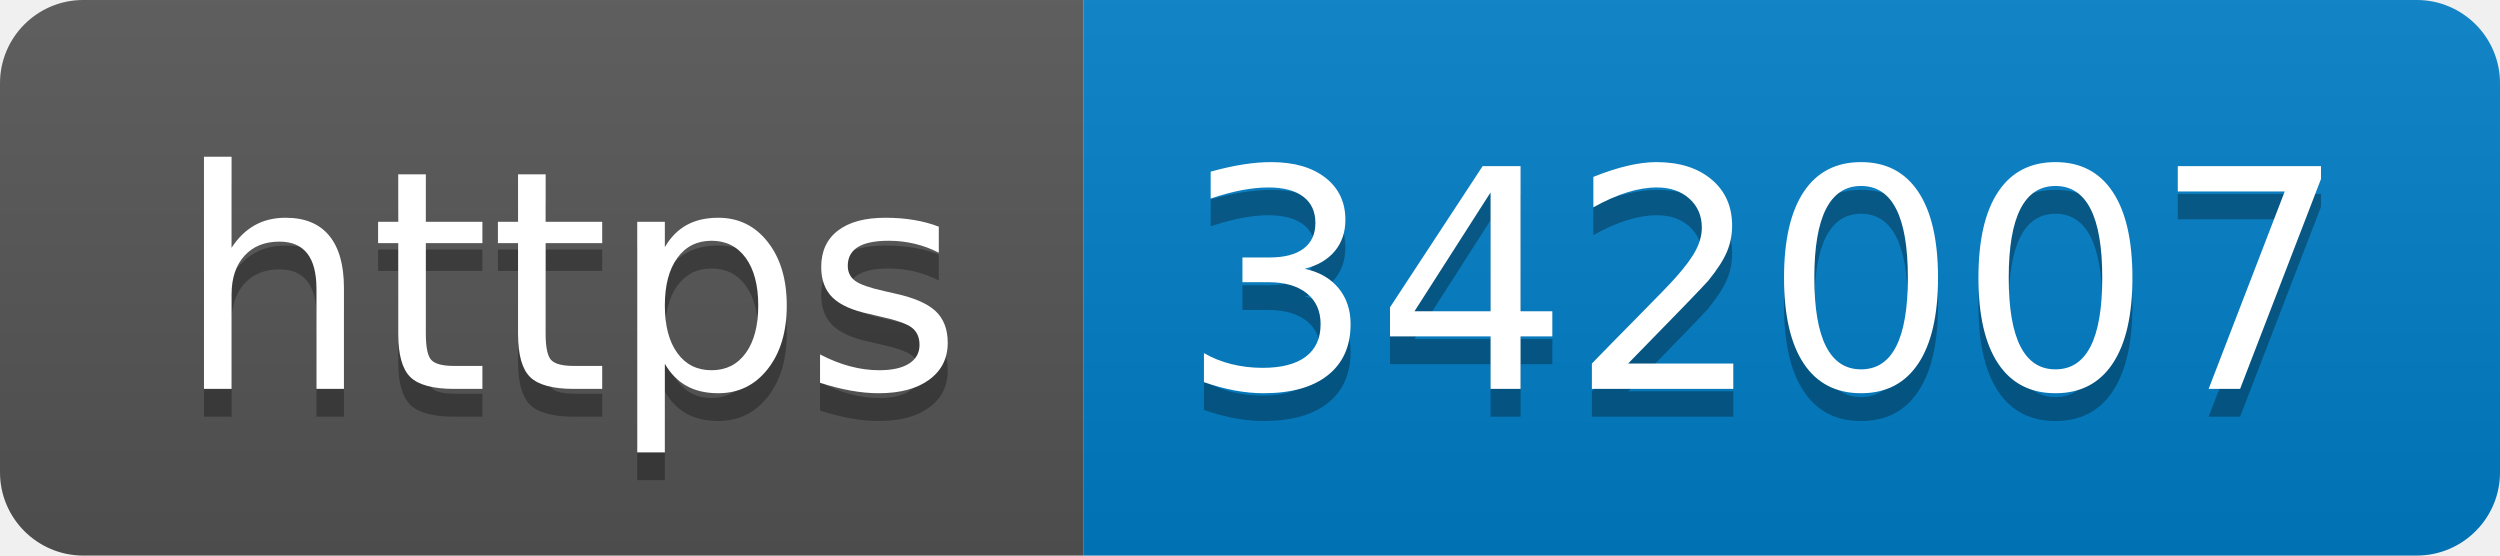
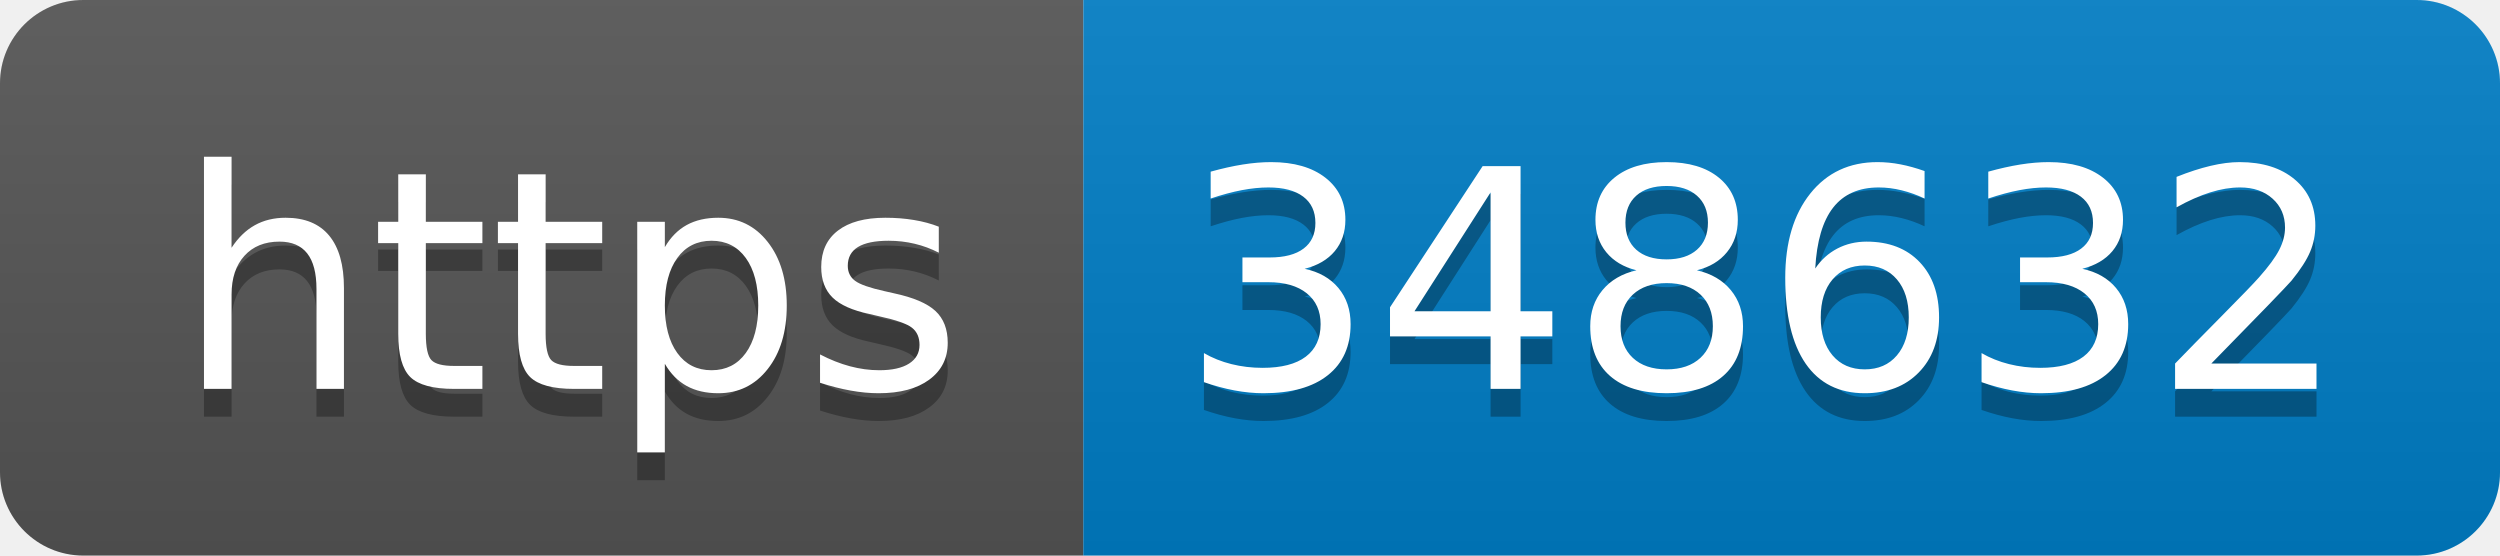
- <svg xmlns="http://www.w3.org/2000/svg" width="90" height="20" role="img" aria-label="https: 342007">
+ <svg xmlns="http://www.w3.org/2000/svg" width="90" height="20" role="img" aria-label="https: 348632">
  <linearGradient id="s" x2="0" y2="100%">
    <stop offset="0" stop-color="#bbb" stop-opacity=".1" />
    <stop offset="1" stop-opacity=".1" />
  </linearGradient>
  <clipPath id="r">
    <rect width="90" height="20" rx="3" fill="#fff" />
  </clipPath>
  <g clip-path="url(#r)">
    <rect width="39" height="20" fill="#555" />
    <rect x="39" width="51" height="20" fill="#007ec6" />
    <rect width="90" height="20" fill="url(#s)" />
  </g>
  <g fill="#fff" text-anchor="middle" font-family="Verdana,Geneva,DejaVu Sans,sans-serif" text-rendering="geometricPrecision" font-size="110">
    <text aria-hidden="true" x="205" y="150" fill="#010101" fill-opacity=".3" transform="scale(.1)" textLength="290">https</text>
    <text x="205" y="140" transform="scale(.1)" fill="#fff" textLength="290">https</text>
-     <text aria-hidden="true" x="635" y="150" fill="#010101" fill-opacity=".3" transform="scale(.1)" textLength="410">342007</text>
-     <text x="635" y="140" transform="scale(.1)" fill="#fff" textLength="410">342007</text>
+     <text aria-hidden="true" x="635" y="150" fill="#010101" fill-opacity=".3" transform="scale(.1)" textLength="410">348632</text>
+     <text x="635" y="140" transform="scale(.1)" fill="#fff" textLength="410">348632</text>
  </g>
</svg>
